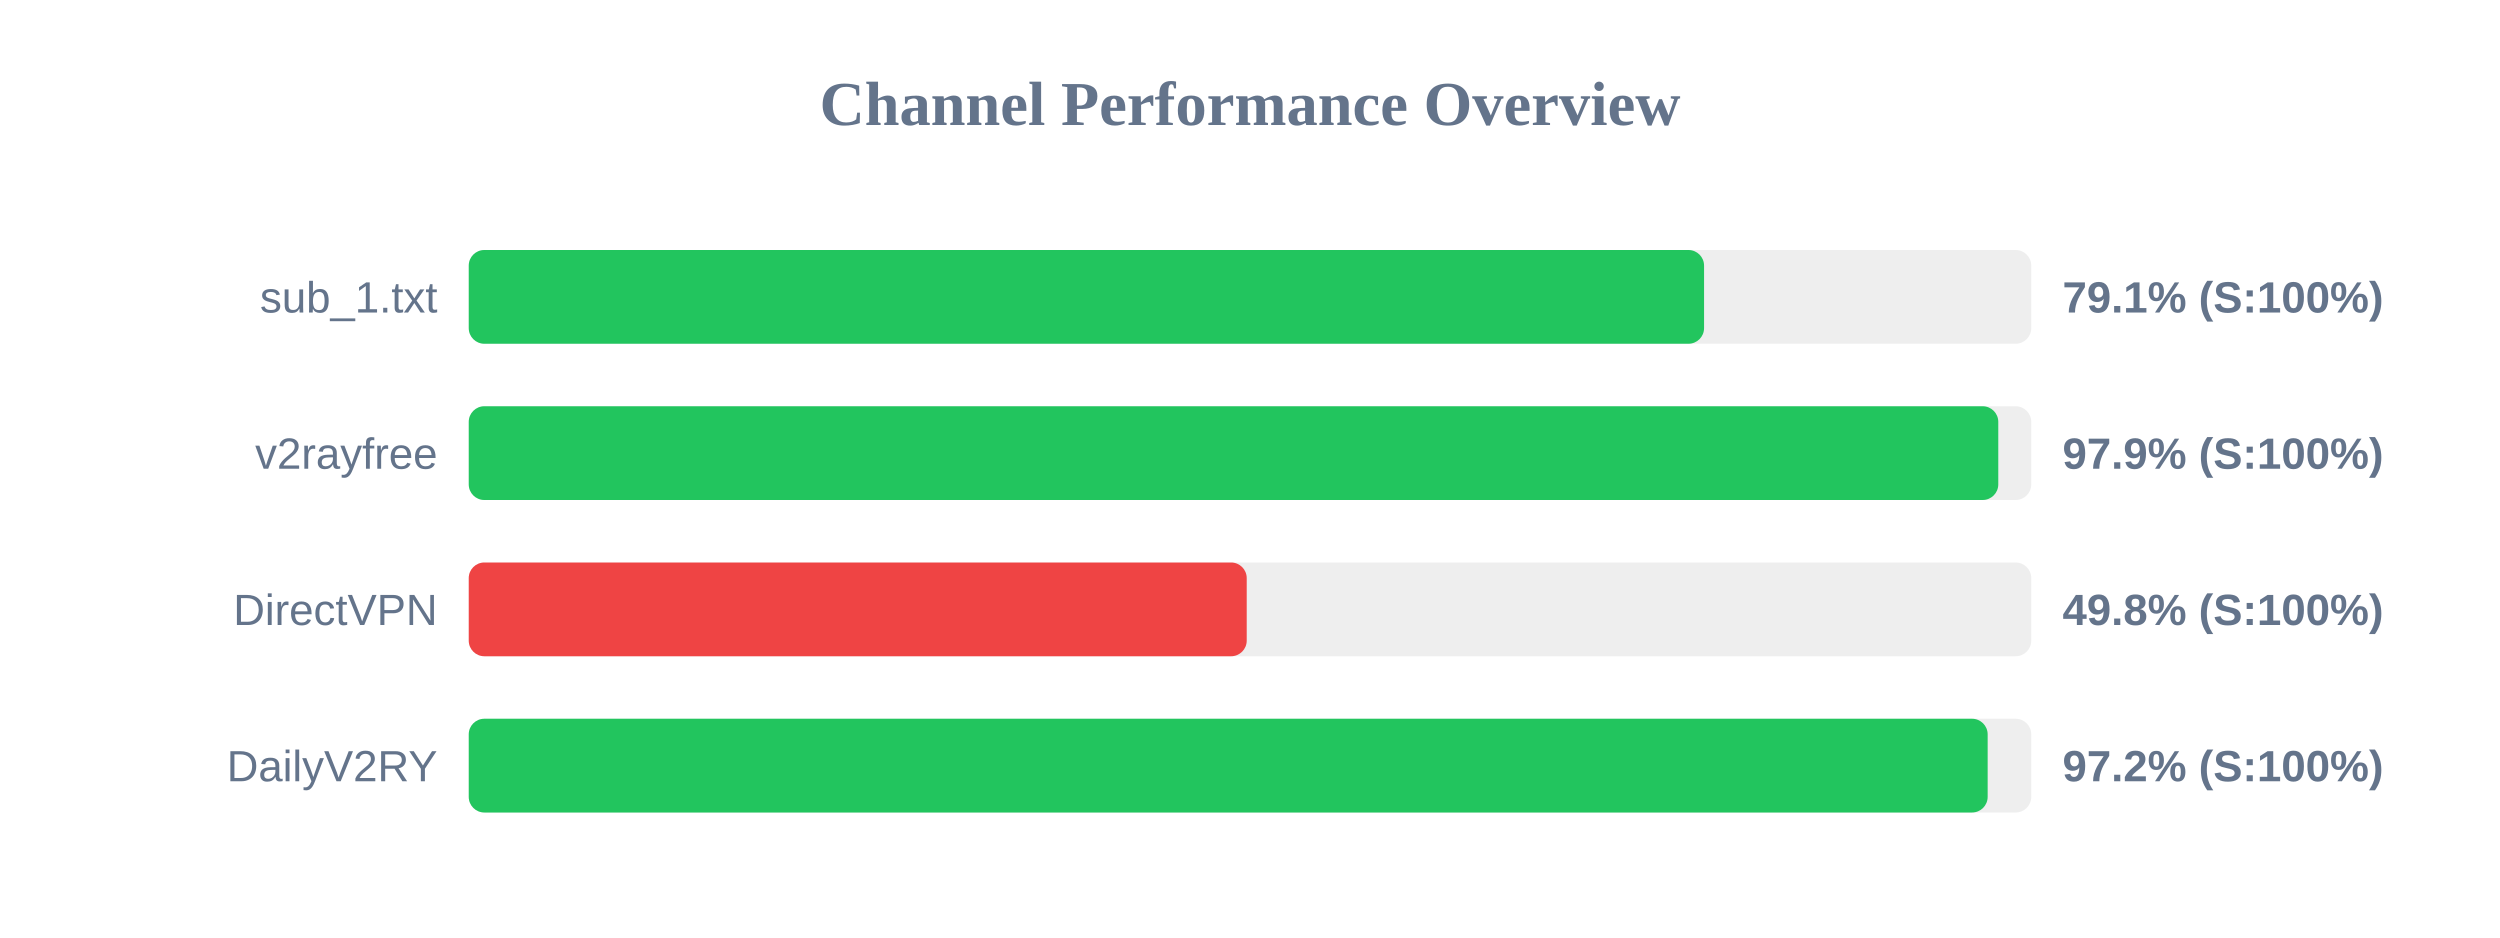
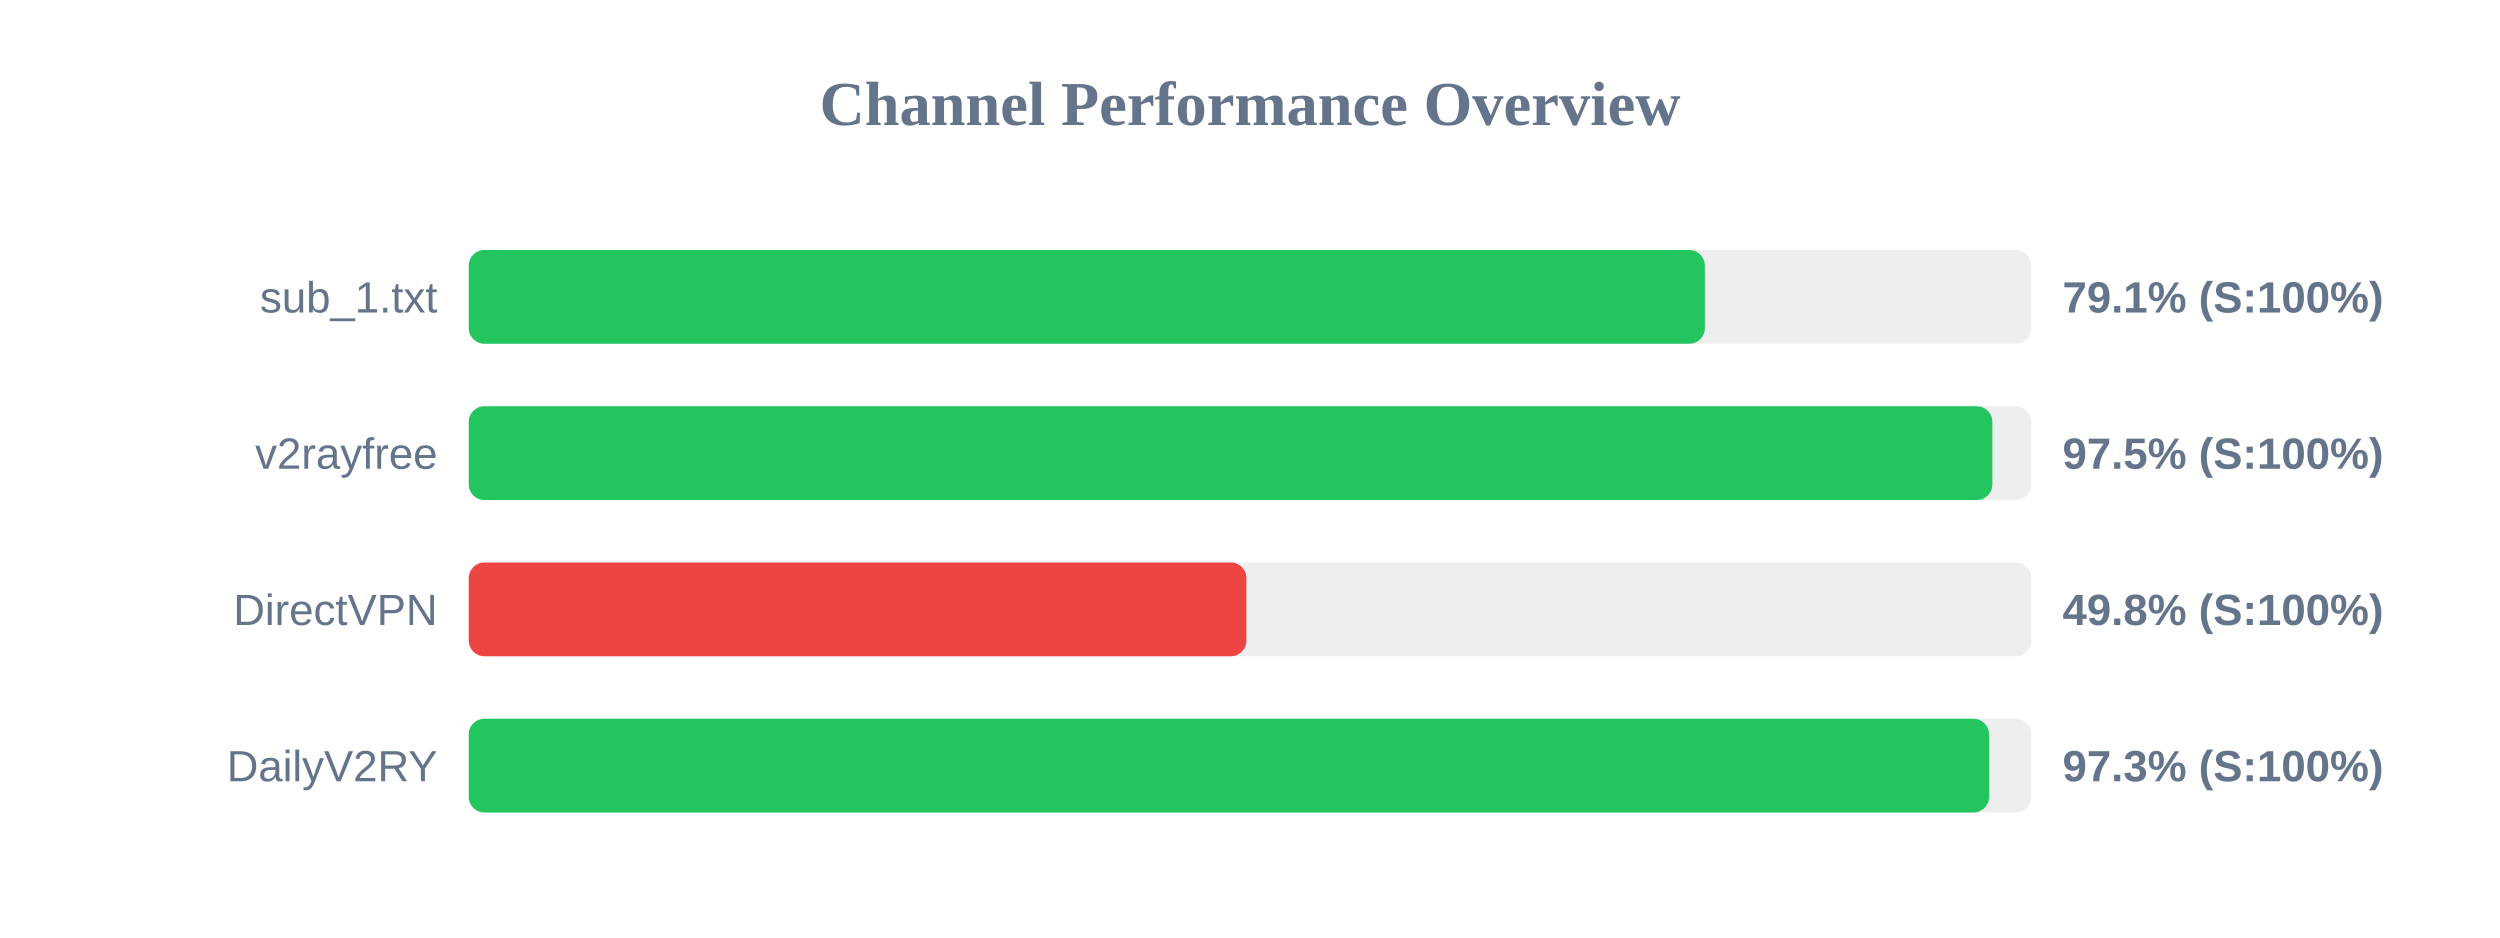
<svg xmlns="http://www.w3.org/2000/svg" width="800" height="300" version="1.1">
  <style>
        .row { font: 14px Arial; fill: #64748b; }
        .score { font: bold 14px Arial; fill: #64748b; }
    </style>
  <text x="400" y="40" text-anchor="middle" font-size="20px" font-weight="bold" fill="#64748b">Channel Performance Overview</text>
  <rect x="150" y="80" width="500" height="30" fill="#eee" rx="5" />
-   <rect x="150" y="80" width="395.3" height="30" fill="#22c55e" rx="5" />
+   <rect x="150" y="80" width="395.55" height="30" fill="#22c55e" rx="5" />
  <text x="140" y="100" text-anchor="end" class="row">sub_1.txt</text>
  <text x="660" y="100" text-anchor="start" class="score">79.1% (S:100%)</text>
  <rect x="150" y="130" width="500" height="30" fill="#eee" rx="5" />
-   <rect x="150" y="130" width="489.45" height="30" fill="#22c55e" rx="5" />
+   <rect x="150" y="130" width="487.55" height="30" fill="#22c55e" rx="5" />
  <text x="140" y="150" text-anchor="end" class="row">v2rayfree</text>
-   <text x="660" y="150" text-anchor="start" class="score">97.9% (S:100%)</text>
+   <text x="660" y="150" text-anchor="start" class="score">97.5% (S:100%)</text>
  <rect x="150" y="180" width="500" height="30" fill="#eee" rx="5" />
-   <rect x="150" y="180" width="248.95" height="30" fill="#ef4444" rx="5" />
+   <rect x="150" y="180" width="248.85" height="30" fill="#ef4444" rx="5" />
  <text x="140" y="200" text-anchor="end" class="row">DirectVPN</text>
  <text x="660" y="200" text-anchor="start" class="score">49.8% (S:100%)</text>
  <rect x="150" y="230" width="500" height="30" fill="#eee" rx="5" />
-   <rect x="150" y="230" width="486.05" height="30" fill="#22c55e" rx="5" />
+   <rect x="150" y="230" width="486.5" height="30" fill="#22c55e" rx="5" />
  <text x="140" y="250" text-anchor="end" class="row">DailyV2RY</text>
-   <text x="660" y="250" text-anchor="start" class="score">97.2% (S:100%)</text>
+   <text x="660" y="250" text-anchor="start" class="score">97.3% (S:100%)</text>
</svg>
